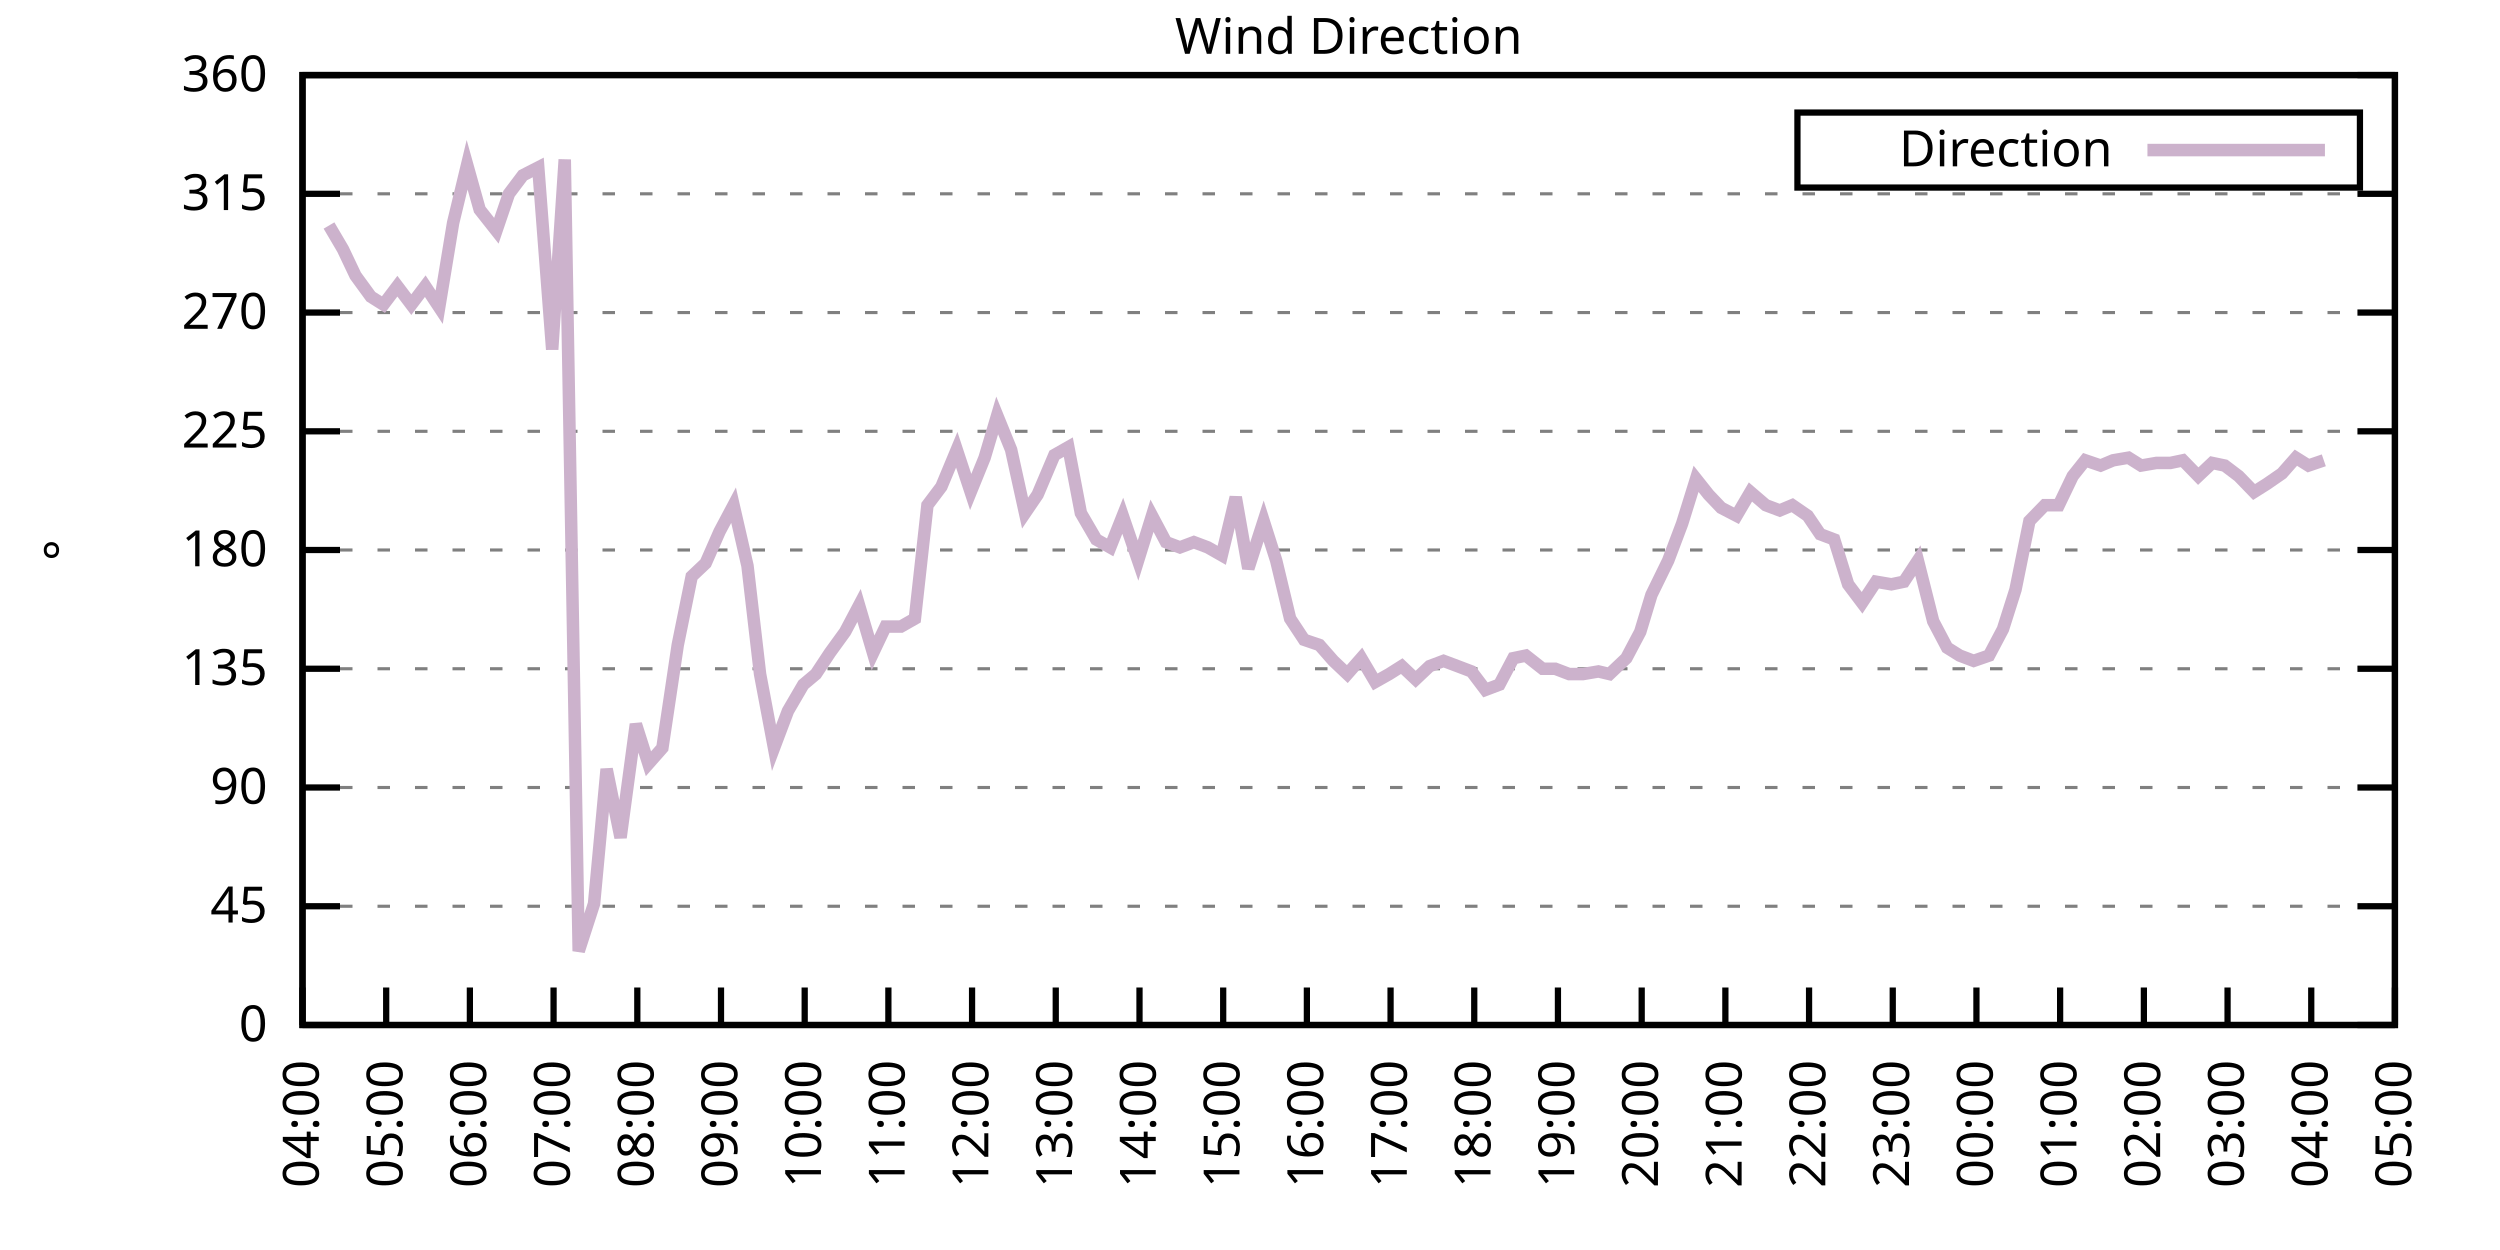
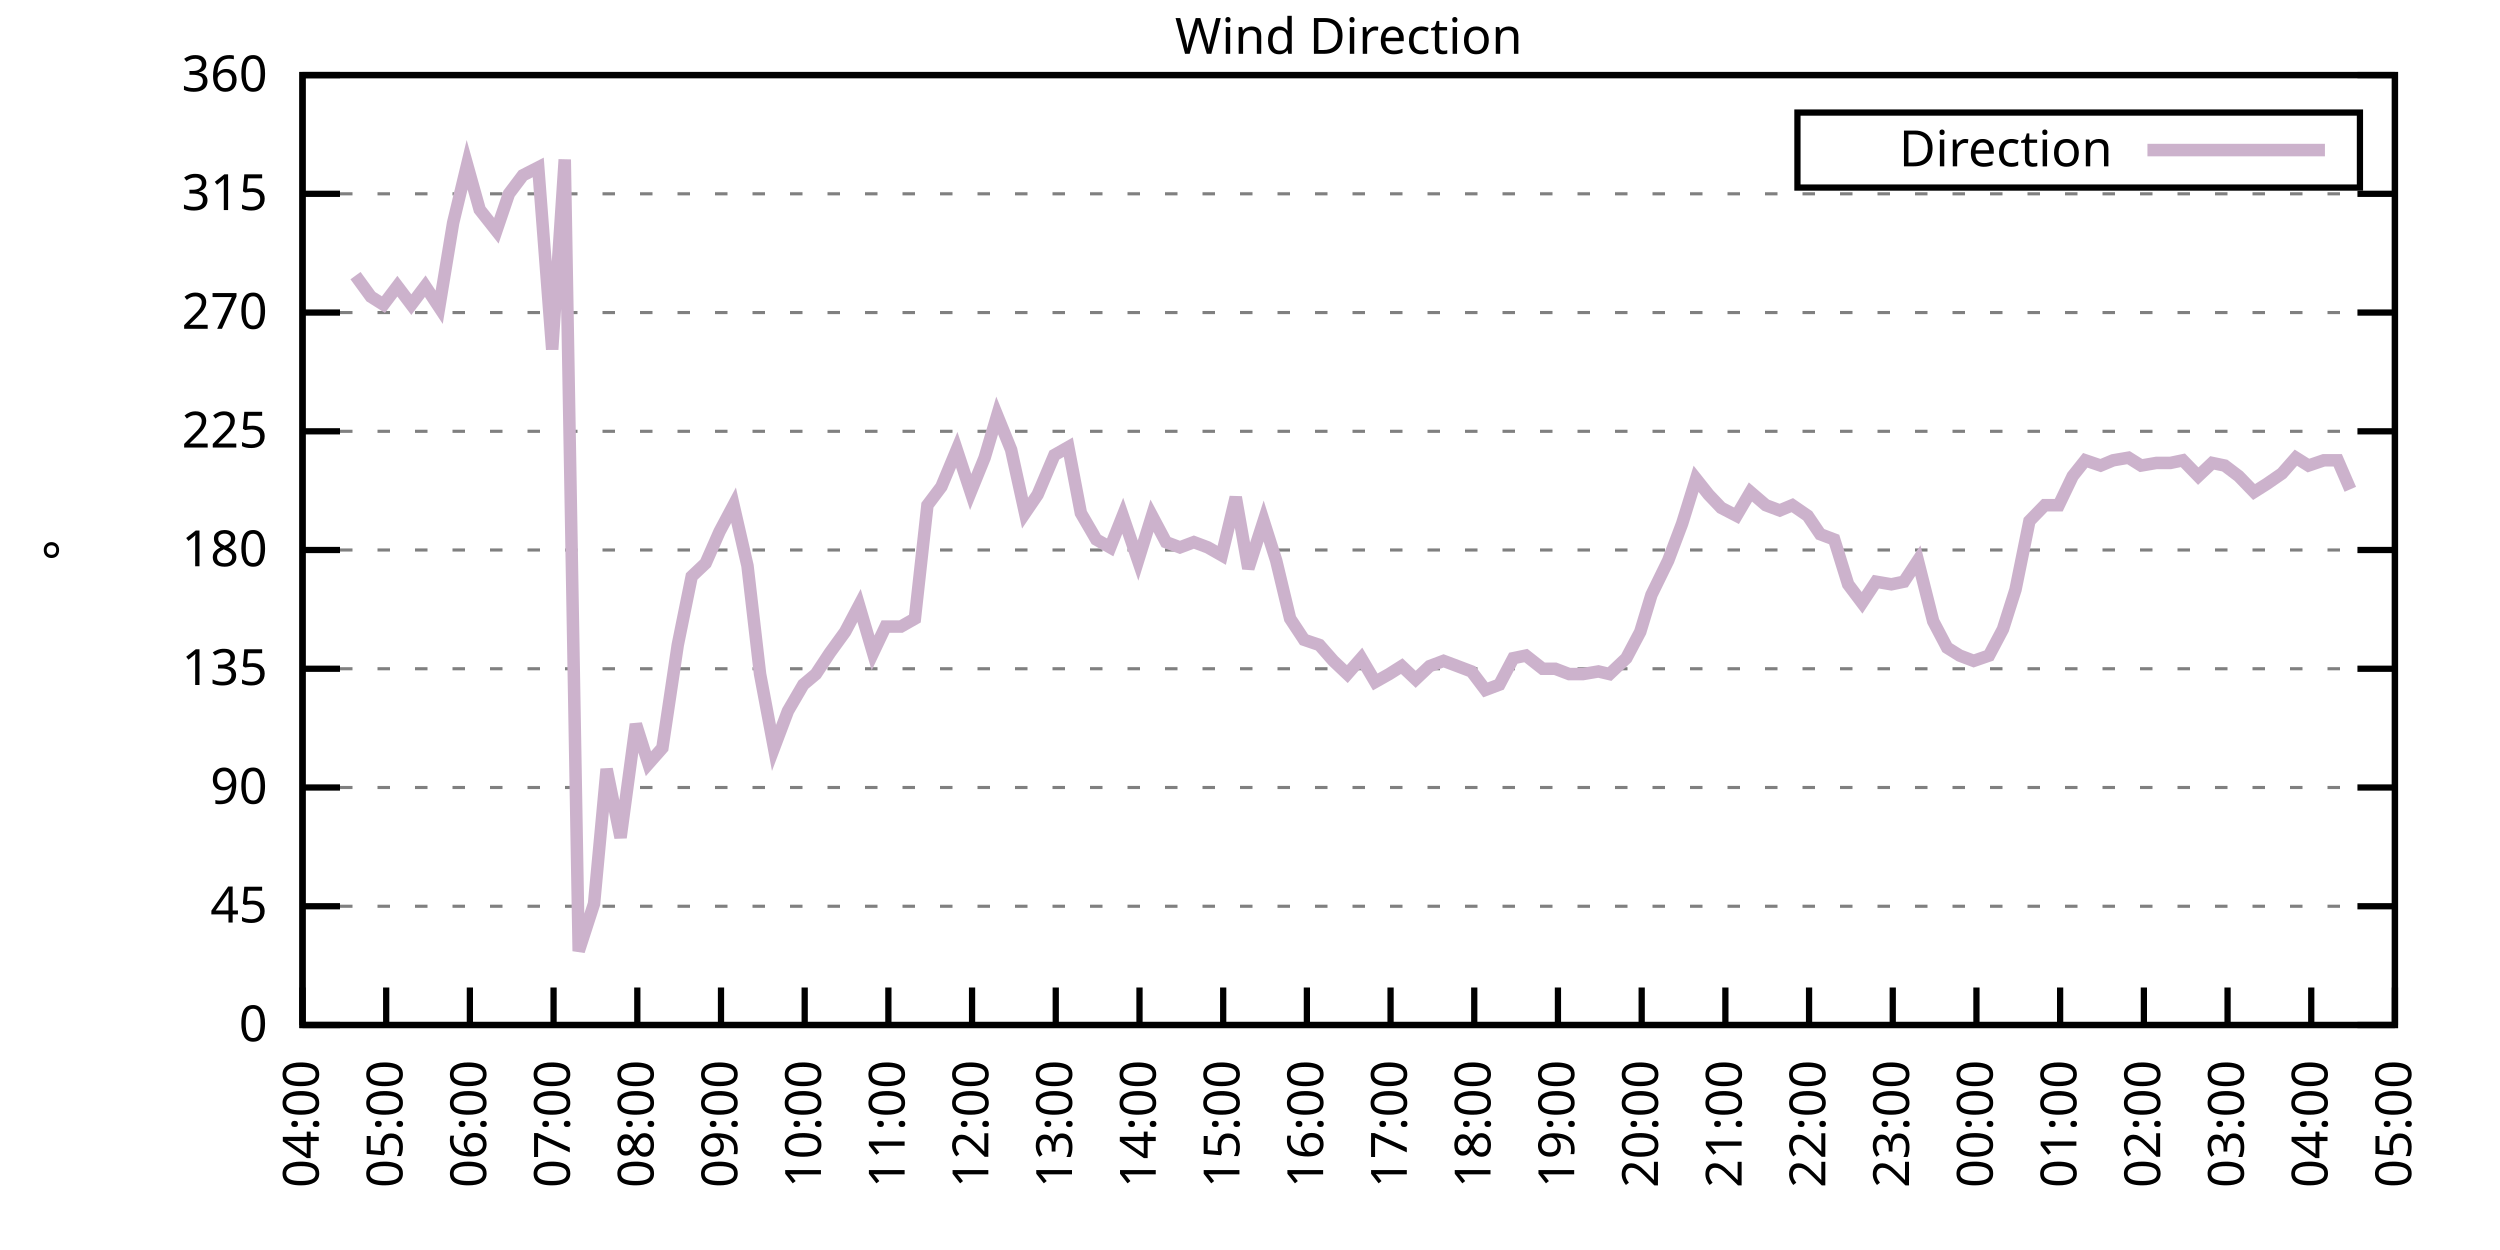
<svg xmlns="http://www.w3.org/2000/svg" xmlns:xlink="http://www.w3.org/1999/xlink" width="400" height="200" viewBox="0 0 400 200">
  <g id="gnuplot_canvas">
    <rect x="0" y="0" width="400" height="200" fill="none" />
    <defs>
      <circle id="gpDot" r="0.5" stroke-width="0.5" stroke="currentColor" />
      <path id="gpPt0" stroke-width="0.333" stroke="currentColor" d="M-1,0 h2 M0,-1 v2" />
      <path id="gpPt1" stroke-width="0.333" stroke="currentColor" d="M-1,-1 L1,1 M1,-1 L-1,1" />
      <path id="gpPt2" stroke-width="0.333" stroke="currentColor" d="M-1,0 L1,0 M0,-1 L0,1 M-1,-1 L1,1 M-1,1 L1,-1" />
      <rect id="gpPt3" stroke-width="0.333" stroke="currentColor" x="-1" y="-1" width="2" height="2" />
      <rect id="gpPt4" stroke-width="0.333" stroke="currentColor" fill="currentColor" x="-1" y="-1" width="2" height="2" />
      <circle id="gpPt5" stroke-width="0.333" stroke="currentColor" cx="0" cy="0" r="1" />
      <use xlink:href="#gpPt5" id="gpPt6" fill="currentColor" stroke="none" />
      <path id="gpPt7" stroke-width="0.333" stroke="currentColor" d="M0,-1.33 L-1.33,0.67 L1.33,0.67 z" />
      <use xlink:href="#gpPt7" id="gpPt8" fill="currentColor" stroke="none" />
      <use xlink:href="#gpPt7" id="gpPt9" stroke="currentColor" transform="rotate(180)" />
      <use xlink:href="#gpPt9" id="gpPt10" fill="currentColor" stroke="none" />
      <use xlink:href="#gpPt3" id="gpPt11" stroke="currentColor" transform="rotate(45)" />
      <use xlink:href="#gpPt11" id="gpPt12" fill="currentColor" stroke="none" />
      <path id="gpPt13" stroke-width="0.333" stroke="currentColor" d="M0,1.330 L1.265,0.411 L0.782,-1.067 L-0.782,-1.076 L-1.265,0.411 z" />
      <use xlink:href="#gpPt13" id="gpPt14" fill="currentColor" stroke="none" />
      <filter id="textbox" filterUnits="objectBoundingBox" x="0" y="0" height="1" width="1">
        <feFlood flood-color="white" flood-opacity="1" result="bgnd" />
        <feComposite in="SourceGraphic" in2="bgnd" operator="atop" />
      </filter>
      <filter id="greybox" filterUnits="objectBoundingBox" x="0" y="0" height="1" width="1">
        <feFlood flood-color="lightgrey" flood-opacity="1" result="grey" />
        <feComposite in="SourceGraphic" in2="grey" operator="atop" />
      </filter>
    </defs>
    <g fill="none" color="white" stroke="currentColor" stroke-width="1.00" stroke-linecap="butt" stroke-linejoin="miter">
</g>
    <g fill="none" color="black" stroke="currentColor" stroke-width="1.00" stroke-linecap="butt" stroke-linejoin="miter">
      <g stroke="none" shape-rendering="crispEdges">
        <polygon fill="rgb(255, 255, 255)" points="48.40,164.00 383.18,164.00 383.18,12.02 48.40,12.02 " />
      </g>
    </g>
    <g fill="none" color="black" stroke="currentColor" stroke-width="1.00" stroke-linecap="butt" stroke-linejoin="miter">
</g>
    <g fill="none" color="black" stroke="black" stroke-width="0.50" stroke-linecap="butt" stroke-linejoin="miter">
</g>
    <g fill="none" color="gray" stroke="currentColor" stroke-width="0.50" stroke-linecap="butt" stroke-linejoin="miter">
      <path stroke="gray" stroke-dasharray="2,4" class="gridline" d="M48.40,164.00 L383.19,164.00  " />
    </g>
    <g fill="none" color="gray" stroke="gray" stroke-width="1.00" stroke-linecap="butt" stroke-linejoin="miter">
</g>
    <g fill="none" color="black" stroke="currentColor" stroke-width="1.00" stroke-linecap="butt" stroke-linejoin="miter">
      <path stroke="black" d="M48.40,164.00 L54.40,164.00 M383.19,164.00 L377.19,164.00  " />
      <g transform="translate(42.80,166.60)" stroke="none" fill="black" font-family="Sans" font-size="8.00" text-anchor="end">
        <text>
          <tspan font-family="Sans"> 0</tspan>
        </text>
      </g>
    </g>
    <g fill="none" color="black" stroke="currentColor" stroke-width="1.00" stroke-linecap="butt" stroke-linejoin="miter">
</g>
    <g fill="none" color="black" stroke="black" stroke-width="0.50" stroke-linecap="butt" stroke-linejoin="miter">
</g>
    <g fill="none" color="gray" stroke="currentColor" stroke-width="0.50" stroke-linecap="butt" stroke-linejoin="miter">
      <path stroke="gray" stroke-dasharray="2,4" class="gridline" d="M48.40,145.00 L383.19,145.00  " />
    </g>
    <g fill="none" color="gray" stroke="gray" stroke-width="1.00" stroke-linecap="butt" stroke-linejoin="miter">
</g>
    <g fill="none" color="black" stroke="currentColor" stroke-width="1.00" stroke-linecap="butt" stroke-linejoin="miter">
      <path stroke="black" d="M48.40,145.00 L54.40,145.00 M383.19,145.00 L377.19,145.00  " />
      <g transform="translate(42.80,147.60)" stroke="none" fill="black" font-family="Sans" font-size="8.00" text-anchor="end">
        <text>
          <tspan font-family="Sans"> 45</tspan>
        </text>
      </g>
    </g>
    <g fill="none" color="black" stroke="currentColor" stroke-width="1.00" stroke-linecap="butt" stroke-linejoin="miter">
</g>
    <g fill="none" color="black" stroke="black" stroke-width="0.50" stroke-linecap="butt" stroke-linejoin="miter">
</g>
    <g fill="none" color="gray" stroke="currentColor" stroke-width="0.50" stroke-linecap="butt" stroke-linejoin="miter">
      <path stroke="gray" stroke-dasharray="2,4" class="gridline" d="M48.40,126.00 L383.19,126.00  " />
    </g>
    <g fill="none" color="gray" stroke="gray" stroke-width="1.00" stroke-linecap="butt" stroke-linejoin="miter">
</g>
    <g fill="none" color="black" stroke="currentColor" stroke-width="1.00" stroke-linecap="butt" stroke-linejoin="miter">
      <path stroke="black" d="M48.40,126.00 L54.40,126.00 M383.19,126.00 L377.19,126.00  " />
      <g transform="translate(42.80,128.60)" stroke="none" fill="black" font-family="Sans" font-size="8.00" text-anchor="end">
        <text>
          <tspan font-family="Sans"> 90</tspan>
        </text>
      </g>
    </g>
    <g fill="none" color="black" stroke="currentColor" stroke-width="1.00" stroke-linecap="butt" stroke-linejoin="miter">
</g>
    <g fill="none" color="black" stroke="black" stroke-width="0.50" stroke-linecap="butt" stroke-linejoin="miter">
</g>
    <g fill="none" color="gray" stroke="currentColor" stroke-width="0.50" stroke-linecap="butt" stroke-linejoin="miter">
      <path stroke="gray" stroke-dasharray="2,4" class="gridline" d="M48.40,107.00 L383.19,107.00  " />
    </g>
    <g fill="none" color="gray" stroke="gray" stroke-width="1.00" stroke-linecap="butt" stroke-linejoin="miter">
</g>
    <g fill="none" color="black" stroke="currentColor" stroke-width="1.00" stroke-linecap="butt" stroke-linejoin="miter">
      <path stroke="black" d="M48.40,107.00 L54.40,107.00 M383.19,107.00 L377.19,107.00  " />
      <g transform="translate(42.80,109.60)" stroke="none" fill="black" font-family="Sans" font-size="8.00" text-anchor="end">
        <text>
          <tspan font-family="Sans"> 135</tspan>
        </text>
      </g>
    </g>
    <g fill="none" color="black" stroke="currentColor" stroke-width="1.00" stroke-linecap="butt" stroke-linejoin="miter">
</g>
    <g fill="none" color="black" stroke="black" stroke-width="0.50" stroke-linecap="butt" stroke-linejoin="miter">
</g>
    <g fill="none" color="gray" stroke="currentColor" stroke-width="0.50" stroke-linecap="butt" stroke-linejoin="miter">
      <path stroke="gray" stroke-dasharray="2,4" class="gridline" d="M48.40,88.00 L383.19,88.00  " />
    </g>
    <g fill="none" color="gray" stroke="gray" stroke-width="1.00" stroke-linecap="butt" stroke-linejoin="miter">
</g>
    <g fill="none" color="black" stroke="currentColor" stroke-width="1.00" stroke-linecap="butt" stroke-linejoin="miter">
      <path stroke="black" d="M48.40,88.00 L54.40,88.00 M383.19,88.00 L377.19,88.00  " />
      <g transform="translate(42.80,90.60)" stroke="none" fill="black" font-family="Sans" font-size="8.00" text-anchor="end">
        <text>
          <tspan font-family="Sans"> 180</tspan>
        </text>
      </g>
    </g>
    <g fill="none" color="black" stroke="currentColor" stroke-width="1.00" stroke-linecap="butt" stroke-linejoin="miter">
</g>
    <g fill="none" color="black" stroke="black" stroke-width="0.50" stroke-linecap="butt" stroke-linejoin="miter">
</g>
    <g fill="none" color="gray" stroke="currentColor" stroke-width="0.50" stroke-linecap="butt" stroke-linejoin="miter">
      <path stroke="gray" stroke-dasharray="2,4" class="gridline" d="M48.40,69.01 L383.19,69.01  " />
    </g>
    <g fill="none" color="gray" stroke="gray" stroke-width="1.00" stroke-linecap="butt" stroke-linejoin="miter">
</g>
    <g fill="none" color="black" stroke="currentColor" stroke-width="1.00" stroke-linecap="butt" stroke-linejoin="miter">
      <path stroke="black" d="M48.40,69.01 L54.40,69.01 M383.19,69.01 L377.19,69.01  " />
      <g transform="translate(42.80,71.61)" stroke="none" fill="black" font-family="Sans" font-size="8.00" text-anchor="end">
        <text>
          <tspan font-family="Sans"> 225</tspan>
        </text>
      </g>
    </g>
    <g fill="none" color="black" stroke="currentColor" stroke-width="1.00" stroke-linecap="butt" stroke-linejoin="miter">
</g>
    <g fill="none" color="black" stroke="black" stroke-width="0.50" stroke-linecap="butt" stroke-linejoin="miter">
</g>
    <g fill="none" color="gray" stroke="currentColor" stroke-width="0.50" stroke-linecap="butt" stroke-linejoin="miter">
      <path stroke="gray" stroke-dasharray="2,4" class="gridline" d="M48.40,50.01 L383.19,50.01  " />
    </g>
    <g fill="none" color="gray" stroke="gray" stroke-width="1.00" stroke-linecap="butt" stroke-linejoin="miter">
</g>
    <g fill="none" color="black" stroke="currentColor" stroke-width="1.00" stroke-linecap="butt" stroke-linejoin="miter">
      <path stroke="black" d="M48.40,50.01 L54.40,50.01 M383.19,50.01 L377.19,50.01  " />
      <g transform="translate(42.80,52.61)" stroke="none" fill="black" font-family="Sans" font-size="8.00" text-anchor="end">
        <text>
          <tspan font-family="Sans"> 270</tspan>
        </text>
      </g>
    </g>
    <g fill="none" color="black" stroke="currentColor" stroke-width="1.00" stroke-linecap="butt" stroke-linejoin="miter">
</g>
    <g fill="none" color="black" stroke="black" stroke-width="0.50" stroke-linecap="butt" stroke-linejoin="miter">
</g>
    <g fill="none" color="gray" stroke="currentColor" stroke-width="0.50" stroke-linecap="butt" stroke-linejoin="miter">
      <path stroke="gray" stroke-dasharray="2,4" class="gridline" d="M48.40,31.01 L383.19,31.01  " />
    </g>
    <g fill="none" color="gray" stroke="gray" stroke-width="1.00" stroke-linecap="butt" stroke-linejoin="miter">
</g>
    <g fill="none" color="black" stroke="currentColor" stroke-width="1.00" stroke-linecap="butt" stroke-linejoin="miter">
      <path stroke="black" d="M48.40,31.01 L54.40,31.01 M383.19,31.01 L377.19,31.01  " />
      <g transform="translate(42.80,33.61)" stroke="none" fill="black" font-family="Sans" font-size="8.00" text-anchor="end">
        <text>
          <tspan font-family="Sans"> 315</tspan>
        </text>
      </g>
    </g>
    <g fill="none" color="black" stroke="currentColor" stroke-width="1.00" stroke-linecap="butt" stroke-linejoin="miter">
</g>
    <g fill="none" color="black" stroke="black" stroke-width="0.50" stroke-linecap="butt" stroke-linejoin="miter">
</g>
    <g fill="none" color="gray" stroke="currentColor" stroke-width="0.50" stroke-linecap="butt" stroke-linejoin="miter">
      <path stroke="gray" stroke-dasharray="2,4" class="gridline" d="M48.40,12.01 L383.19,12.01  " />
    </g>
    <g fill="none" color="gray" stroke="gray" stroke-width="1.00" stroke-linecap="butt" stroke-linejoin="miter">
</g>
    <g fill="none" color="black" stroke="currentColor" stroke-width="1.00" stroke-linecap="butt" stroke-linejoin="miter">
      <path stroke="black" d="M48.40,12.01 L54.40,12.01 M383.19,12.01 L377.19,12.01  " />
      <g transform="translate(42.80,14.61)" stroke="none" fill="black" font-family="Sans" font-size="8.00" text-anchor="end">
        <text>
          <tspan font-family="Sans"> 360</tspan>
        </text>
      </g>
    </g>
    <g fill="none" color="black" stroke="currentColor" stroke-width="1.00" stroke-linecap="butt" stroke-linejoin="miter">
      <path stroke="black" d="M48.40,164.00 L48.40,158.00  " />
      <g transform="translate(51.00,169.60) rotate(270.00)" stroke="none" fill="black" font-family="Sans" font-size="8.00" text-anchor="end">
        <text>
          <tspan font-family="Sans">04:00</tspan>
        </text>
      </g>
    </g>
    <g fill="none" color="black" stroke="currentColor" stroke-width="1.00" stroke-linecap="butt" stroke-linejoin="miter">
      <path stroke="black" d="M61.79,164.00 L61.79,158.00  " />
      <g transform="translate(64.39,169.60) rotate(270.00)" stroke="none" fill="black" font-family="Sans" font-size="8.00" text-anchor="end">
        <text>
          <tspan font-family="Sans">05:00</tspan>
        </text>
      </g>
    </g>
    <g fill="none" color="black" stroke="currentColor" stroke-width="1.00" stroke-linecap="butt" stroke-linejoin="miter">
      <path stroke="black" d="M75.18,164.00 L75.18,158.00  " />
      <g transform="translate(77.78,169.60) rotate(270.00)" stroke="none" fill="black" font-family="Sans" font-size="8.00" text-anchor="end">
        <text>
          <tspan font-family="Sans">06:00</tspan>
        </text>
      </g>
    </g>
    <g fill="none" color="black" stroke="currentColor" stroke-width="1.00" stroke-linecap="butt" stroke-linejoin="miter">
      <path stroke="black" d="M88.57,164.00 L88.57,158.00  " />
      <g transform="translate(91.17,169.60) rotate(270.00)" stroke="none" fill="black" font-family="Sans" font-size="8.00" text-anchor="end">
        <text>
          <tspan font-family="Sans">07:00</tspan>
        </text>
      </g>
    </g>
    <g fill="none" color="black" stroke="currentColor" stroke-width="1.00" stroke-linecap="butt" stroke-linejoin="miter">
      <path stroke="black" d="M101.97,164.00 L101.97,158.00  " />
      <g transform="translate(104.57,169.60) rotate(270.00)" stroke="none" fill="black" font-family="Sans" font-size="8.00" text-anchor="end">
        <text>
          <tspan font-family="Sans">08:00</tspan>
        </text>
      </g>
    </g>
    <g fill="none" color="black" stroke="currentColor" stroke-width="1.00" stroke-linecap="butt" stroke-linejoin="miter">
      <path stroke="black" d="M115.36,164.00 L115.36,158.00  " />
      <g transform="translate(117.96,169.60) rotate(270.00)" stroke="none" fill="black" font-family="Sans" font-size="8.00" text-anchor="end">
        <text>
          <tspan font-family="Sans">09:00</tspan>
        </text>
      </g>
    </g>
    <g fill="none" color="black" stroke="currentColor" stroke-width="1.00" stroke-linecap="butt" stroke-linejoin="miter">
      <path stroke="black" d="M128.75,164.00 L128.75,158.00  " />
      <g transform="translate(131.35,169.60) rotate(270.00)" stroke="none" fill="black" font-family="Sans" font-size="8.00" text-anchor="end">
        <text>
          <tspan font-family="Sans">10:00</tspan>
        </text>
      </g>
    </g>
    <g fill="none" color="black" stroke="currentColor" stroke-width="1.00" stroke-linecap="butt" stroke-linejoin="miter">
      <path stroke="black" d="M142.14,164.00 L142.14,158.00  " />
      <g transform="translate(144.74,169.60) rotate(270.00)" stroke="none" fill="black" font-family="Sans" font-size="8.00" text-anchor="end">
        <text>
          <tspan font-family="Sans">11:00</tspan>
        </text>
      </g>
    </g>
    <g fill="none" color="black" stroke="currentColor" stroke-width="1.00" stroke-linecap="butt" stroke-linejoin="miter">
      <path stroke="black" d="M155.53,164.00 L155.53,158.00  " />
      <g transform="translate(158.13,169.60) rotate(270.00)" stroke="none" fill="black" font-family="Sans" font-size="8.00" text-anchor="end">
        <text>
          <tspan font-family="Sans">12:00</tspan>
        </text>
      </g>
    </g>
    <g fill="none" color="black" stroke="currentColor" stroke-width="1.00" stroke-linecap="butt" stroke-linejoin="miter">
      <path stroke="black" d="M168.92,164.00 L168.92,158.00  " />
      <g transform="translate(171.52,169.60) rotate(270.00)" stroke="none" fill="black" font-family="Sans" font-size="8.00" text-anchor="end">
        <text>
          <tspan font-family="Sans">13:00</tspan>
        </text>
      </g>
    </g>
    <g fill="none" color="black" stroke="currentColor" stroke-width="1.00" stroke-linecap="butt" stroke-linejoin="miter">
      <path stroke="black" d="M182.32,164.00 L182.32,158.00  " />
      <g transform="translate(184.92,169.60) rotate(270.00)" stroke="none" fill="black" font-family="Sans" font-size="8.00" text-anchor="end">
        <text>
          <tspan font-family="Sans">14:00</tspan>
        </text>
      </g>
    </g>
    <g fill="none" color="black" stroke="currentColor" stroke-width="1.00" stroke-linecap="butt" stroke-linejoin="miter">
      <path stroke="black" d="M195.71,164.00 L195.71,158.00  " />
      <g transform="translate(198.31,169.60) rotate(270.00)" stroke="none" fill="black" font-family="Sans" font-size="8.00" text-anchor="end">
        <text>
          <tspan font-family="Sans">15:00</tspan>
        </text>
      </g>
    </g>
    <g fill="none" color="black" stroke="currentColor" stroke-width="1.00" stroke-linecap="butt" stroke-linejoin="miter">
      <path stroke="black" d="M209.10,164.00 L209.10,158.00  " />
      <g transform="translate(211.70,169.60) rotate(270.00)" stroke="none" fill="black" font-family="Sans" font-size="8.00" text-anchor="end">
        <text>
          <tspan font-family="Sans">16:00</tspan>
        </text>
      </g>
    </g>
    <g fill="none" color="black" stroke="currentColor" stroke-width="1.00" stroke-linecap="butt" stroke-linejoin="miter">
      <path stroke="black" d="M222.49,164.00 L222.49,158.00  " />
      <g transform="translate(225.09,169.60) rotate(270.00)" stroke="none" fill="black" font-family="Sans" font-size="8.00" text-anchor="end">
        <text>
          <tspan font-family="Sans">17:00</tspan>
        </text>
      </g>
    </g>
    <g fill="none" color="black" stroke="currentColor" stroke-width="1.00" stroke-linecap="butt" stroke-linejoin="miter">
      <path stroke="black" d="M235.88,164.00 L235.88,158.00  " />
      <g transform="translate(238.48,169.60) rotate(270.00)" stroke="none" fill="black" font-family="Sans" font-size="8.00" text-anchor="end">
        <text>
          <tspan font-family="Sans">18:00</tspan>
        </text>
      </g>
    </g>
    <g fill="none" color="black" stroke="currentColor" stroke-width="1.00" stroke-linecap="butt" stroke-linejoin="miter">
      <path stroke="black" d="M249.27,164.00 L249.27,158.00  " />
      <g transform="translate(251.87,169.60) rotate(270.00)" stroke="none" fill="black" font-family="Sans" font-size="8.00" text-anchor="end">
        <text>
          <tspan font-family="Sans">19:00</tspan>
        </text>
      </g>
    </g>
    <g fill="none" color="black" stroke="currentColor" stroke-width="1.00" stroke-linecap="butt" stroke-linejoin="miter">
      <path stroke="black" d="M262.67,164.00 L262.67,158.00  " />
      <g transform="translate(265.27,169.60) rotate(270.00)" stroke="none" fill="black" font-family="Sans" font-size="8.00" text-anchor="end">
        <text>
          <tspan font-family="Sans">20:00</tspan>
        </text>
      </g>
    </g>
    <g fill="none" color="black" stroke="currentColor" stroke-width="1.00" stroke-linecap="butt" stroke-linejoin="miter">
      <path stroke="black" d="M276.06,164.00 L276.06,158.00  " />
      <g transform="translate(278.66,169.60) rotate(270.00)" stroke="none" fill="black" font-family="Sans" font-size="8.00" text-anchor="end">
        <text>
          <tspan font-family="Sans">21:00</tspan>
        </text>
      </g>
    </g>
    <g fill="none" color="black" stroke="currentColor" stroke-width="1.00" stroke-linecap="butt" stroke-linejoin="miter">
      <path stroke="black" d="M289.45,164.00 L289.45,158.00  " />
      <g transform="translate(292.05,169.60) rotate(270.00)" stroke="none" fill="black" font-family="Sans" font-size="8.00" text-anchor="end">
        <text>
          <tspan font-family="Sans">22:00</tspan>
        </text>
      </g>
    </g>
    <g fill="none" color="black" stroke="currentColor" stroke-width="1.00" stroke-linecap="butt" stroke-linejoin="miter">
      <path stroke="black" d="M302.84,164.00 L302.84,158.00  " />
      <g transform="translate(305.44,169.60) rotate(270.00)" stroke="none" fill="black" font-family="Sans" font-size="8.00" text-anchor="end">
        <text>
          <tspan font-family="Sans">23:00</tspan>
        </text>
      </g>
    </g>
    <g fill="none" color="black" stroke="currentColor" stroke-width="1.00" stroke-linecap="butt" stroke-linejoin="miter">
      <path stroke="black" d="M316.23,164.00 L316.23,158.00  " />
      <g transform="translate(318.83,169.60) rotate(270.00)" stroke="none" fill="black" font-family="Sans" font-size="8.00" text-anchor="end">
        <text>
          <tspan font-family="Sans">00:00</tspan>
        </text>
      </g>
    </g>
    <g fill="none" color="black" stroke="currentColor" stroke-width="1.00" stroke-linecap="butt" stroke-linejoin="miter">
      <path stroke="black" d="M329.62,164.00 L329.62,158.00  " />
      <g transform="translate(332.22,169.60) rotate(270.00)" stroke="none" fill="black" font-family="Sans" font-size="8.00" text-anchor="end">
        <text>
          <tspan font-family="Sans">01:00</tspan>
        </text>
      </g>
    </g>
    <g fill="none" color="black" stroke="currentColor" stroke-width="1.00" stroke-linecap="butt" stroke-linejoin="miter">
      <path stroke="black" d="M343.02,164.00 L343.02,158.00  " />
      <g transform="translate(345.62,169.60) rotate(270.00)" stroke="none" fill="black" font-family="Sans" font-size="8.00" text-anchor="end">
        <text>
          <tspan font-family="Sans">02:00</tspan>
        </text>
      </g>
    </g>
    <g fill="none" color="black" stroke="currentColor" stroke-width="1.00" stroke-linecap="butt" stroke-linejoin="miter">
      <path stroke="black" d="M356.41,164.00 L356.41,158.00  " />
      <g transform="translate(359.01,169.60) rotate(270.00)" stroke="none" fill="black" font-family="Sans" font-size="8.00" text-anchor="end">
        <text>
          <tspan font-family="Sans">03:00</tspan>
        </text>
      </g>
    </g>
    <g fill="none" color="black" stroke="currentColor" stroke-width="1.00" stroke-linecap="butt" stroke-linejoin="miter">
      <path stroke="black" d="M369.80,164.00 L369.80,158.00  " />
      <g transform="translate(372.40,169.60) rotate(270.00)" stroke="none" fill="black" font-family="Sans" font-size="8.00" text-anchor="end">
        <text>
          <tspan font-family="Sans">04:00</tspan>
        </text>
      </g>
    </g>
    <g fill="none" color="black" stroke="currentColor" stroke-width="1.00" stroke-linecap="butt" stroke-linejoin="miter">
      <path stroke="black" d="M383.19,164.00 L383.19,158.00  " />
      <g transform="translate(385.79,169.60) rotate(270.00)" stroke="none" fill="black" font-family="Sans" font-size="8.00" text-anchor="end">
        <text>
          <tspan font-family="Sans">05:00</tspan>
        </text>
      </g>
    </g>
    <g fill="none" color="black" stroke="currentColor" stroke-width="1.00" stroke-linecap="butt" stroke-linejoin="miter">
</g>
    <g fill="none" color="black" stroke="currentColor" stroke-width="1.00" stroke-linecap="butt" stroke-linejoin="miter">
      <path stroke="black" d="M48.40,12.01 L48.40,164.00 L383.19,164.00 L383.19,12.01 L48.40,12.01 Z  " />
    </g>
    <g fill="none" color="black" stroke="currentColor" stroke-width="1.00" stroke-linecap="butt" stroke-linejoin="miter">
</g>
    <g fill="none" color="black" stroke="currentColor" stroke-width="1.00" stroke-linecap="butt" stroke-linejoin="miter">
      <path stroke="black" d="M287.59,30.01 L287.59,18.01 L377.59,18.01 L377.59,30.01 L287.59,30.01 Z  " />
    </g>
    <g id="Wind_direction_plot_1">
      <g fill="none" color="white" stroke="black" stroke-width="2.00" stroke-linecap="butt" stroke-linejoin="miter">
</g>
      <g fill="none" color="black" stroke="currentColor" stroke-width="2.00" stroke-linecap="butt" stroke-linejoin="miter">
        <g transform="translate(337.99,26.61)" stroke="none" fill="black" font-family="Sans" font-size="8.00" text-anchor="end">
          <text>
            <tspan font-family="Sans">Direction</tspan>
          </text>
        </g>
      </g>
      <g fill="none" color="black" stroke="currentColor" stroke-width="2.00" stroke-linecap="butt" stroke-linejoin="miter">
-         <path stroke="rgb(204, 178, 204)" d="M343.59,24.01 L371.99,24.01 M52.64,36.08 L54.87,39.87 L56.88,44.10 L59.34,47.47 L61.35,48.74 L63.58,45.79   L65.81,48.74 L68.04,45.79 L70.27,49.16 L72.50,35.65 L74.74,26.36 L76.75,33.54 L79.42,36.92 L81.43,31.01   L83.66,28.05 L86.12,26.79 L88.35,55.92 L90.36,25.52 L92.59,152.18 L95.05,144.58 L97.06,123.05 L99.29,134.02   L101.74,115.87 L103.75,122.20 L105.98,119.67 L108.44,103.20 L110.67,92.23 L112.90,90.12 L115.13,85.05 L117.37,80.83   L119.60,90.54 L121.61,107.85 L123.84,119.67 L126.07,113.76 L128.53,109.54 L130.54,107.85 L132.77,104.47 L135.22,101.09   L137.45,96.87 L139.69,104.47 L141.69,100.25 L144.15,100.25 L146.38,98.98 L148.39,80.83 L150.62,77.87 L153.08,71.96   L155.31,78.72 L157.54,73.23 L159.55,66.47 L161.78,71.96 L164.01,82.09 L166.02,79.14 L168.70,72.81 L170.93,71.54   L172.94,82.09 L175.40,86.32 L177.63,87.58 L179.64,82.52 L182.09,89.69 L184.32,82.52 L186.56,86.74 L188.79,87.58   L191.02,86.74 L193.25,87.58 L195.48,88.85 L197.72,79.56 L199.73,90.96 L202.18,83.36 L204.19,89.69 L206.42,98.98   L208.65,102.36 L211.11,103.20 L213.34,105.74 L215.57,107.85 L217.80,105.31 L220.04,109.11 L222.27,107.85 L224.28,106.58   L226.51,108.69 L228.74,106.58 L230.97,105.74 L233.20,106.58 L235.44,107.43 L237.67,110.38 L239.90,109.54 L242.13,105.31   L244.14,104.89 L246.82,107.00 L248.83,107.00 L251.06,107.85 L253.29,107.85 L255.75,107.43 L257.53,107.85 L260.21,105.31   L262.44,101.09 L264.23,95.18 L266.91,89.69 L269.14,83.78 L271.37,76.61 L273.38,79.14 L275.39,81.25 L277.84,82.52   L280.07,78.72 L282.53,80.83 L284.76,81.67 L286.77,80.83 L289.23,82.52 L291.23,85.47 L293.47,86.32 L295.70,93.49   L297.93,96.45 L300.16,93.07 L302.62,93.49 L304.63,93.07 L306.86,89.69 L309.31,99.40 L311.54,103.63 L313.55,104.89   L315.79,105.74 L318.24,104.89 L320.47,100.67 L322.48,94.34 L324.71,83.36 L327.17,80.83 L329.40,80.83 L331.63,76.18   L333.64,73.65 L336.10,74.49 L338.10,73.65 L340.56,73.23 L342.57,74.49 L345.02,74.07 L347.26,74.07 L349.26,73.65   L351.72,76.18 L353.95,74.07 L355.96,74.49 L358.19,76.18 L360.65,78.72 L362.66,77.45 L365.11,75.76 L367.34,73.23   L369.35,74.49 L371.81,73.65  " />
+         <path stroke="rgb(204, 178, 204)" d="M343.59,24.01 L371.99,24.01 M56.88,44.10 L59.34,47.47 L61.35,48.74 L63.58,45.79 L65.81,48.74 L68.04,45.79   L70.27,49.16 L72.50,35.65 L74.74,26.36 L76.75,33.54 L79.42,36.92 L81.43,31.01 L83.66,28.05 L86.12,26.79   L88.35,55.92 L90.36,25.52 L92.59,152.18 L95.05,144.58 L97.06,123.05 L99.29,134.02 L101.74,115.87 L103.75,122.20   L105.98,119.67 L108.44,103.20 L110.67,92.23 L112.90,90.12 L115.13,85.05 L117.37,80.83 L119.60,90.54 L121.61,107.85   L123.84,119.67 L126.07,113.76 L128.53,109.54 L130.54,107.85 L132.77,104.47 L135.22,101.09 L137.45,96.87 L139.69,104.47   L141.69,100.25 L144.15,100.25 L146.38,98.98 L148.39,80.83 L150.62,77.87 L153.08,71.96 L155.31,78.72 L157.54,73.23   L159.55,66.47 L161.78,71.96 L164.01,82.09 L166.02,79.14 L168.70,72.81 L170.93,71.54 L172.94,82.09 L175.40,86.32   L177.63,87.58 L179.64,82.52 L182.09,89.69 L184.32,82.52 L186.56,86.74 L188.79,87.58 L191.02,86.74 L193.25,87.58   L195.48,88.85 L197.72,79.56 L199.73,90.96 L202.18,83.36 L204.19,89.69 L206.42,98.98 L208.65,102.36 L211.11,103.20   L213.34,105.74 L215.57,107.85 L217.80,105.31 L220.04,109.11 L222.27,107.85 L224.28,106.58 L226.51,108.69 L228.74,106.58   L230.97,105.74 L233.20,106.58 L235.44,107.43 L237.67,110.38 L239.90,109.54 L242.13,105.31 L244.14,104.89 L246.82,107.00   L248.83,107.00 L251.06,107.85 L253.29,107.85 L255.75,107.43 L257.53,107.85 L260.21,105.31 L262.44,101.09 L264.23,95.18   L266.91,89.69 L269.14,83.78 L271.37,76.61 L273.38,79.14 L275.39,81.25 L277.84,82.52 L280.07,78.72 L282.53,80.83   L284.76,81.67 L286.77,80.83 L289.23,82.52 L291.23,85.47 L293.47,86.32 L295.70,93.49 L297.93,96.45 L300.16,93.07   L302.62,93.49 L304.63,93.07 L306.86,89.69 L309.31,99.40 L311.54,103.63 L313.55,104.89 L315.79,105.74 L318.24,104.89   L320.47,100.67 L322.48,94.34 L324.71,83.36 L327.17,80.83 L329.40,80.83 L331.63,76.18 L333.64,73.65 L336.10,74.49   L338.10,73.65 L340.56,73.23 L342.57,74.49 L345.02,74.07 L347.26,74.07 L349.26,73.65 L351.72,76.18 L353.95,74.07   L355.96,74.49 L358.19,76.18 L360.65,78.72 L362.66,77.45 L365.11,75.76 L367.34,73.23 L369.35,74.49 L371.81,73.65   L374.04,73.65 L376.05,78.29  " />
      </g>
    </g>
    <g fill="none" color="black" stroke="currentColor" stroke-width="2.00" stroke-linecap="butt" stroke-linejoin="miter">
</g>
    <g fill="none" color="black" stroke="black" stroke-width="1.00" stroke-linecap="butt" stroke-linejoin="miter">
</g>
    <g fill="none" color="black" stroke="currentColor" stroke-width="1.00" stroke-linecap="butt" stroke-linejoin="miter">
      <path stroke="black" d="M48.40,12.01 L48.40,164.00 L383.19,164.00 L383.19,12.01 L48.40,12.01 Z  " />
      <g transform="translate(12.80,88.01) rotate(270.00)" stroke="none" fill="black" font-family="Sans" font-size="8.00" text-anchor="middle">
        <text>
          <tspan font-family="Sans">°</tspan>
        </text>
      </g>
    </g>
    <g fill="none" color="black" stroke="currentColor" stroke-width="1.00" stroke-linecap="butt" stroke-linejoin="miter">
</g>
    <g fill="none" color="black" stroke="currentColor" stroke-width="1.00" stroke-linecap="butt" stroke-linejoin="miter">
      <g transform="translate(215.79,8.61)" stroke="none" fill="black" font-family="Sans" font-size="8.00" text-anchor="middle">
        <text>
          <tspan font-family="Sans">Wind Direction</tspan>
        </text>
      </g>
    </g>
    <g fill="none" color="black" stroke="currentColor" stroke-width="1.00" stroke-linecap="butt" stroke-linejoin="miter">
</g>
  </g>
</svg>
